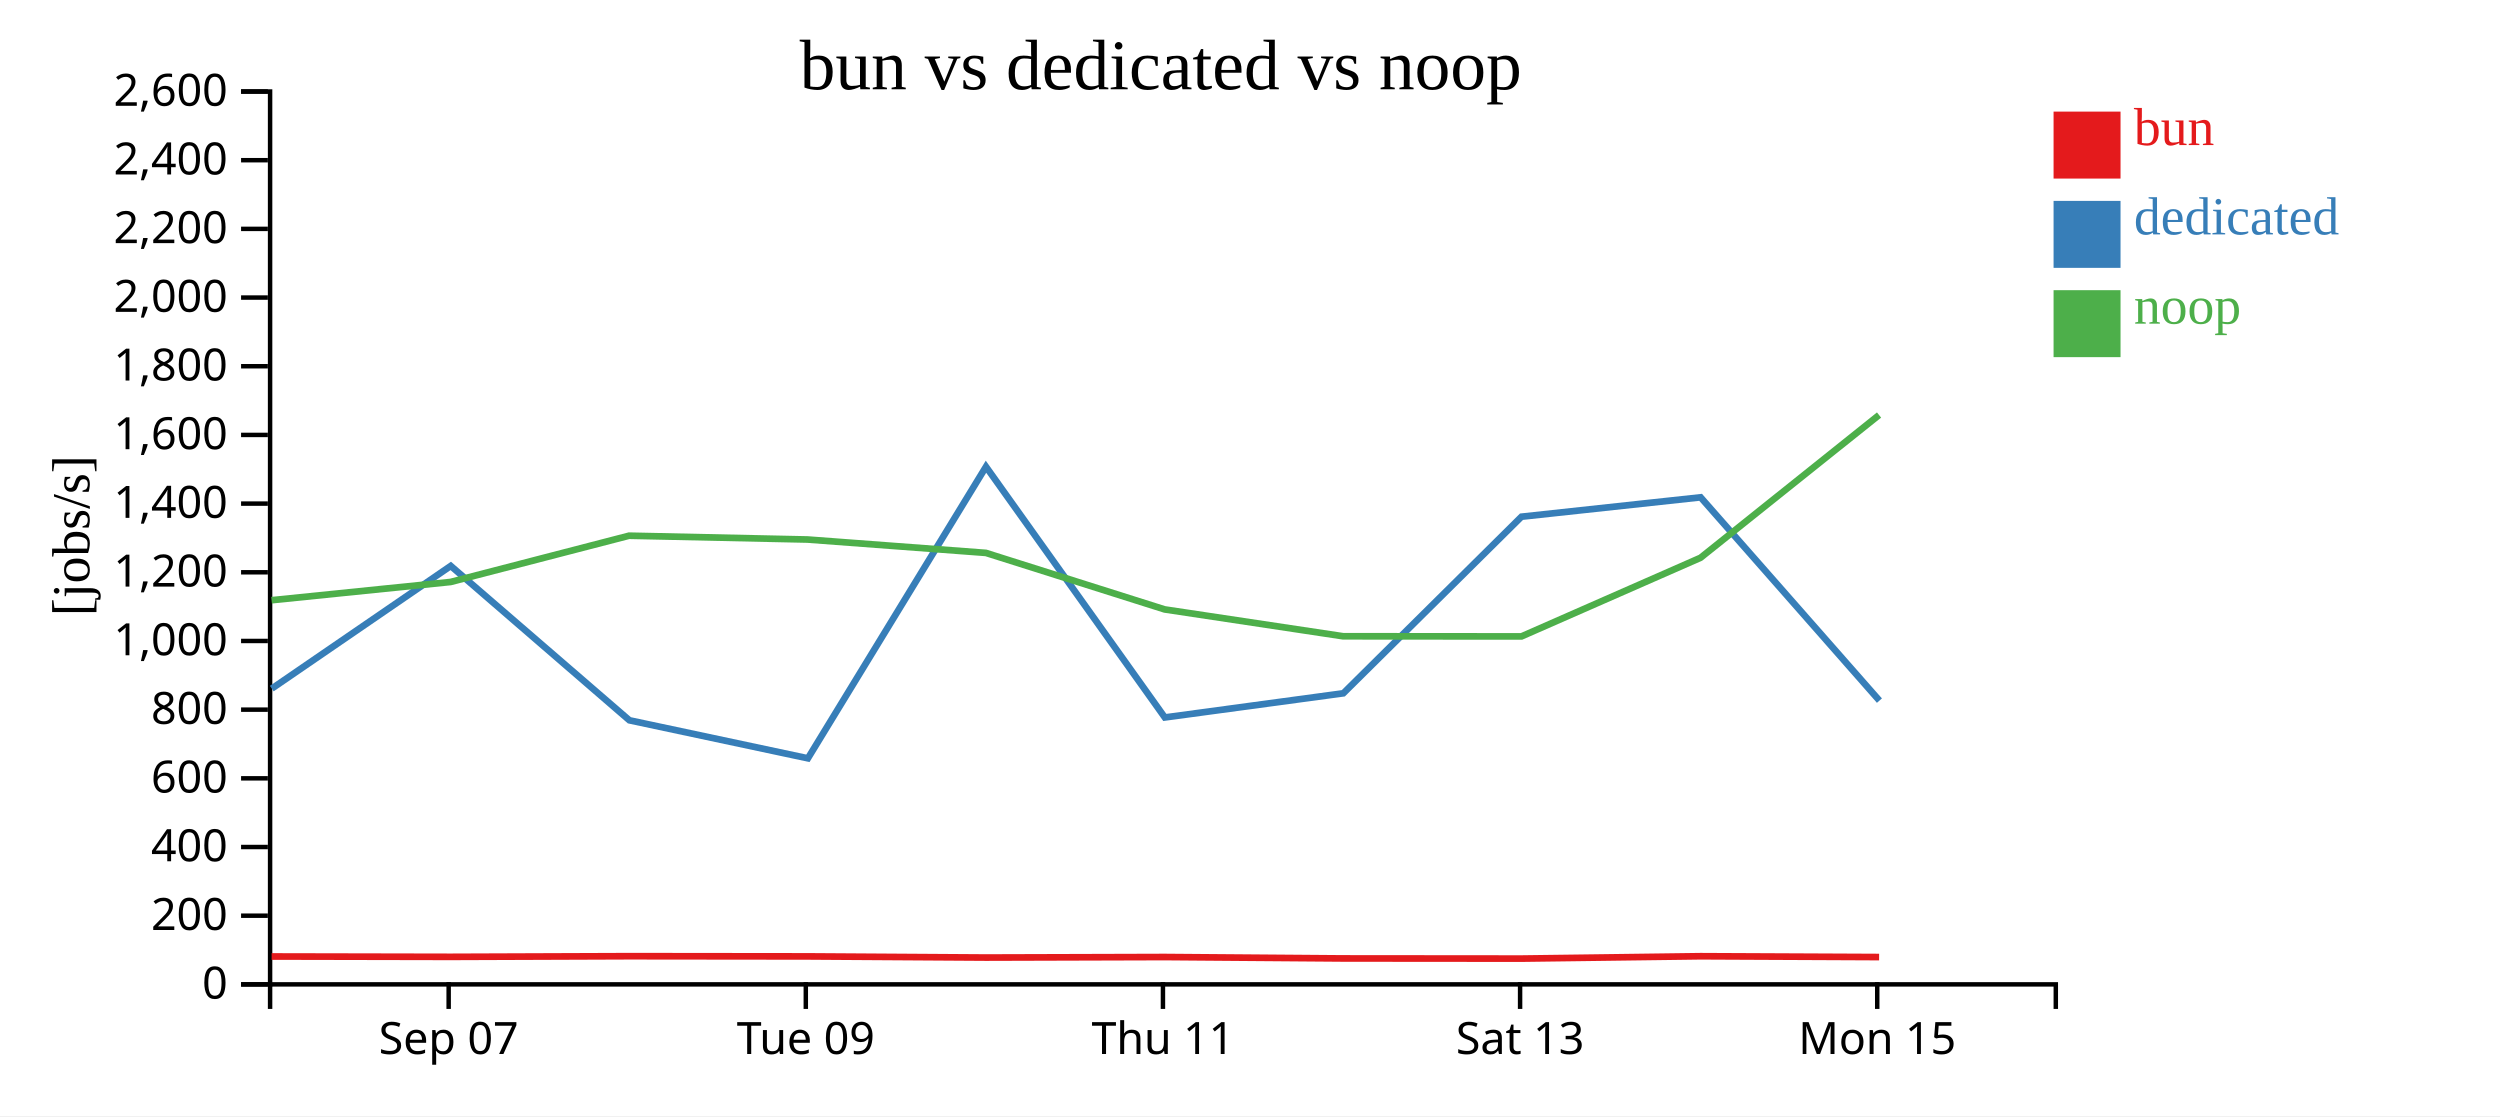
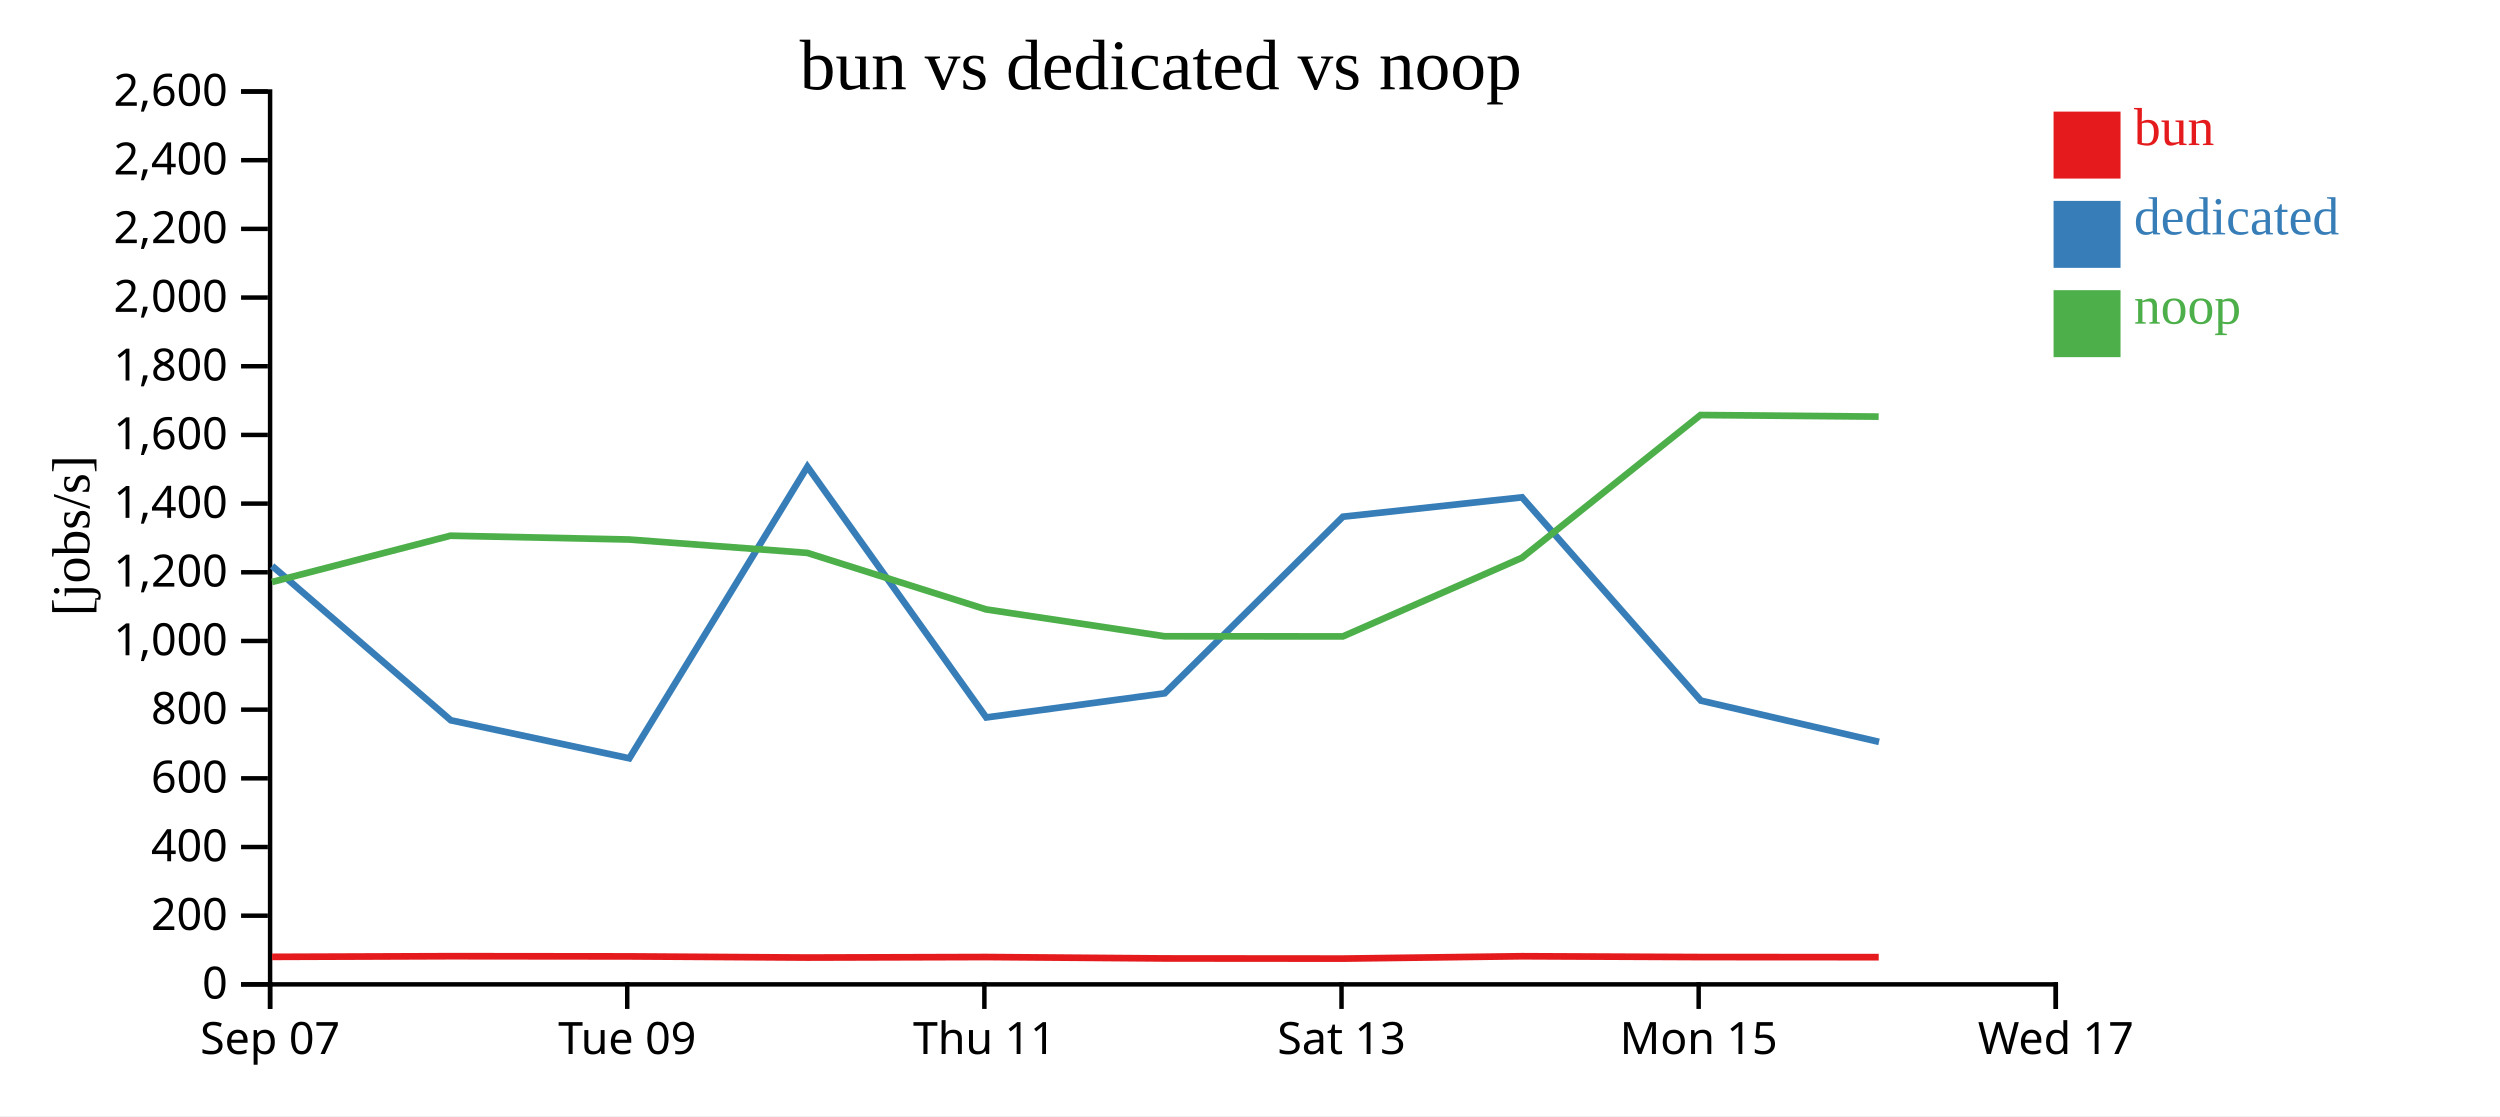
<svg xmlns="http://www.w3.org/2000/svg" width="560" height="250">
  <rect width="100%" height="100%" fill="white" />
  <g transform="translate(60,20)">
    <g transform="translate(0,200)" fill="none" font-size="10" font-family="sans-serif" text-anchor="middle">
      <path class="domain" stroke="currentColor" d="M0.5,6V0.5H400.5V6" />
-       <g class="tick" opacity="1" transform="translate(40.5,0)">
+       <g class="tick" opacity="1" transform="translate(0.5,0)">
        <line stroke="currentColor" y2="6" />
        <text fill="currentColor" y="9" dy="0.71em">Sep 07</text>
      </g>
-       <g class="tick" opacity="1" transform="translate(120.5,0)">
+       <g class="tick" opacity="1" transform="translate(80.5,0)">
        <line stroke="currentColor" y2="6" />
        <text fill="currentColor" y="9" dy="0.71em">Tue 09</text>
      </g>
-       <g class="tick" opacity="1" transform="translate(200.5,0)">
+       <g class="tick" opacity="1" transform="translate(160.5,0)">
        <line stroke="currentColor" y2="6" />
        <text fill="currentColor" y="9" dy="0.71em">Thu 11</text>
      </g>
-       <g class="tick" opacity="1" transform="translate(280.5,0)">
+       <g class="tick" opacity="1" transform="translate(240.5,0)">
        <line stroke="currentColor" y2="6" />
        <text fill="currentColor" y="9" dy="0.71em">Sat 13</text>
      </g>
-       <g class="tick" opacity="1" transform="translate(360.5,0)">
+       <g class="tick" opacity="1" transform="translate(320.5,0)">
        <line stroke="currentColor" y2="6" />
        <text fill="currentColor" y="9" dy="0.71em">Mon 15</text>
+       </g>
+       <g class="tick" opacity="1" transform="translate(400.5,0)">
+         <line stroke="currentColor" y2="6" />
+         <text fill="currentColor" y="9" dy="0.71em">Wed 17</text>
      </g>
    </g>
    <g fill="none" font-size="10" font-family="sans-serif" text-anchor="end">
      <path class="domain" stroke="currentColor" d="M-6,200.5H0.5V0.5H-6" />
      <g class="tick" opacity="1" transform="translate(0,200.5)">
        <line stroke="currentColor" x2="-6" />
        <text fill="currentColor" x="-9" dy="0.32em">0</text>
      </g>
      <g class="tick" opacity="1" transform="translate(0,185.1154)">
        <line stroke="currentColor" x2="-6" />
        <text fill="currentColor" x="-9" dy="0.32em">200</text>
      </g>
      <g class="tick" opacity="1" transform="translate(0,169.7308)">
        <line stroke="currentColor" x2="-6" />
        <text fill="currentColor" x="-9" dy="0.32em">400</text>
      </g>
      <g class="tick" opacity="1" transform="translate(0,154.3462)">
        <line stroke="currentColor" x2="-6" />
        <text fill="currentColor" x="-9" dy="0.32em">600</text>
      </g>
      <g class="tick" opacity="1" transform="translate(0,138.9615)">
        <line stroke="currentColor" x2="-6" />
        <text fill="currentColor" x="-9" dy="0.32em">800</text>
      </g>
      <g class="tick" opacity="1" transform="translate(0,123.5769)">
        <line stroke="currentColor" x2="-6" />
        <text fill="currentColor" x="-9" dy="0.32em">1,000</text>
      </g>
      <g class="tick" opacity="1" transform="translate(0,108.1923)">
        <line stroke="currentColor" x2="-6" />
        <text fill="currentColor" x="-9" dy="0.32em">1,200</text>
      </g>
      <g class="tick" opacity="1" transform="translate(0,92.80769)">
        <line stroke="currentColor" x2="-6" />
        <text fill="currentColor" x="-9" dy="0.32em">1,400</text>
      </g>
      <g class="tick" opacity="1" transform="translate(0,77.42308)">
        <line stroke="currentColor" x2="-6" />
        <text fill="currentColor" x="-9" dy="0.32em">1,600</text>
      </g>
      <g class="tick" opacity="1" transform="translate(0,62.03846)">
        <line stroke="currentColor" x2="-6" />
        <text fill="currentColor" x="-9" dy="0.32em">1,800</text>
      </g>
      <g class="tick" opacity="1" transform="translate(0,46.65385)">
        <line stroke="currentColor" x2="-6" />
        <text fill="currentColor" x="-9" dy="0.32em">2,000</text>
      </g>
      <g class="tick" opacity="1" transform="translate(0,31.26923)">
        <line stroke="currentColor" x2="-6" />
        <text fill="currentColor" x="-9" dy="0.32em">2,200</text>
      </g>
      <g class="tick" opacity="1" transform="translate(0,15.88462)">
        <line stroke="currentColor" x2="-6" />
        <text fill="currentColor" x="-9" dy="0.32em">2,400</text>
      </g>
      <g class="tick" opacity="1" transform="translate(0,0.5)">
        <line stroke="currentColor" x2="-6" />
        <text fill="currentColor" x="-9" dy="0.32em">2,600</text>
      </g>
    </g>
    <text text-anchor="middle" style="font-size: 12px" transform="rotate(-90)" y="-40" x="-100">[jobs/s]</text>
    <text text-anchor="middle" style="font-size: 16px" y="0" x="200">bun vs dedicated vs noop</text>
-     <path class="line" fill="none" stroke="#e41a1c" stroke-width="1.5" d="M0.844,194.254L40.948,194.336L80.922,194.189L120.885,194.233L160.857,194.494L200.886,194.375L240.875,194.691L280.819,194.727L320.927,194.197L360.92,194.382" />
-     <path class="line" fill="none" stroke="#377eb8" stroke-width="1.5" d="M0.88,134.244L40.966,106.769L80.985,141.346L120.969,149.864L160.86,84.542L200.921,140.711L240.9,135.298L280.817,95.742L320.937,91.401L360.992,136.938" />
-     <path class="line" fill="none" stroke="#4daf4a" stroke-width="1.5" d="M0.831,114.45L40.935,110.361L80.909,99.999L120.873,100.851L160.844,103.85L200.873,116.508L240.861,122.524L280.806,122.558L320.915,104.941L360.907,72.966" />
+     <path class="line" fill="none" stroke="#e41a1c" stroke-width="1.5" d="M0.948,194.336L40.922,194.189L80.885,194.233L120.857,194.494L160.886,194.375L200.875,194.691L240.819,194.727L280.927,194.197L320.92,194.382L360.833,194.408" />
+     <path class="line" fill="none" stroke="#377eb8" stroke-width="1.5" d="M0.966,106.769L40.985,141.346L80.969,149.864L120.86,84.542L160.921,140.711L200.9,135.298L240.817,95.742L280.937,91.401L320.992,136.938L360.905,146.182" />
+     <path class="line" fill="none" stroke="#4daf4a" stroke-width="1.5" d="M0.935,110.361L40.909,99.999L80.873,100.851L120.844,103.85L160.873,116.508L200.861,122.524L240.806,122.558L280.915,104.941L320.907,72.966L360.82,73.322" />
    <rect class="dot" x="400" y="5" width="15" height="15" style="fill: #e41a1c;" />
    <rect class="dot" x="400" y="25" width="15" height="15" style="fill: #377eb8;" />
    <rect class="dot" x="400" y="45" width="15" height="15" style="fill: #4daf4a;" />
    <text class="label" x="418" y="12.5" style="fill: #e41a1c; alignment-baseline: middle;" text-anchor="left">bun</text>
    <text class="label" x="418" y="32.5" style="fill: #377eb8; alignment-baseline: middle;" text-anchor="left">dedicated</text>
    <text class="label" x="418" y="52.5" style="fill: #4daf4a; alignment-baseline: middle;" text-anchor="left">noop</text>
  </g>
</svg>
